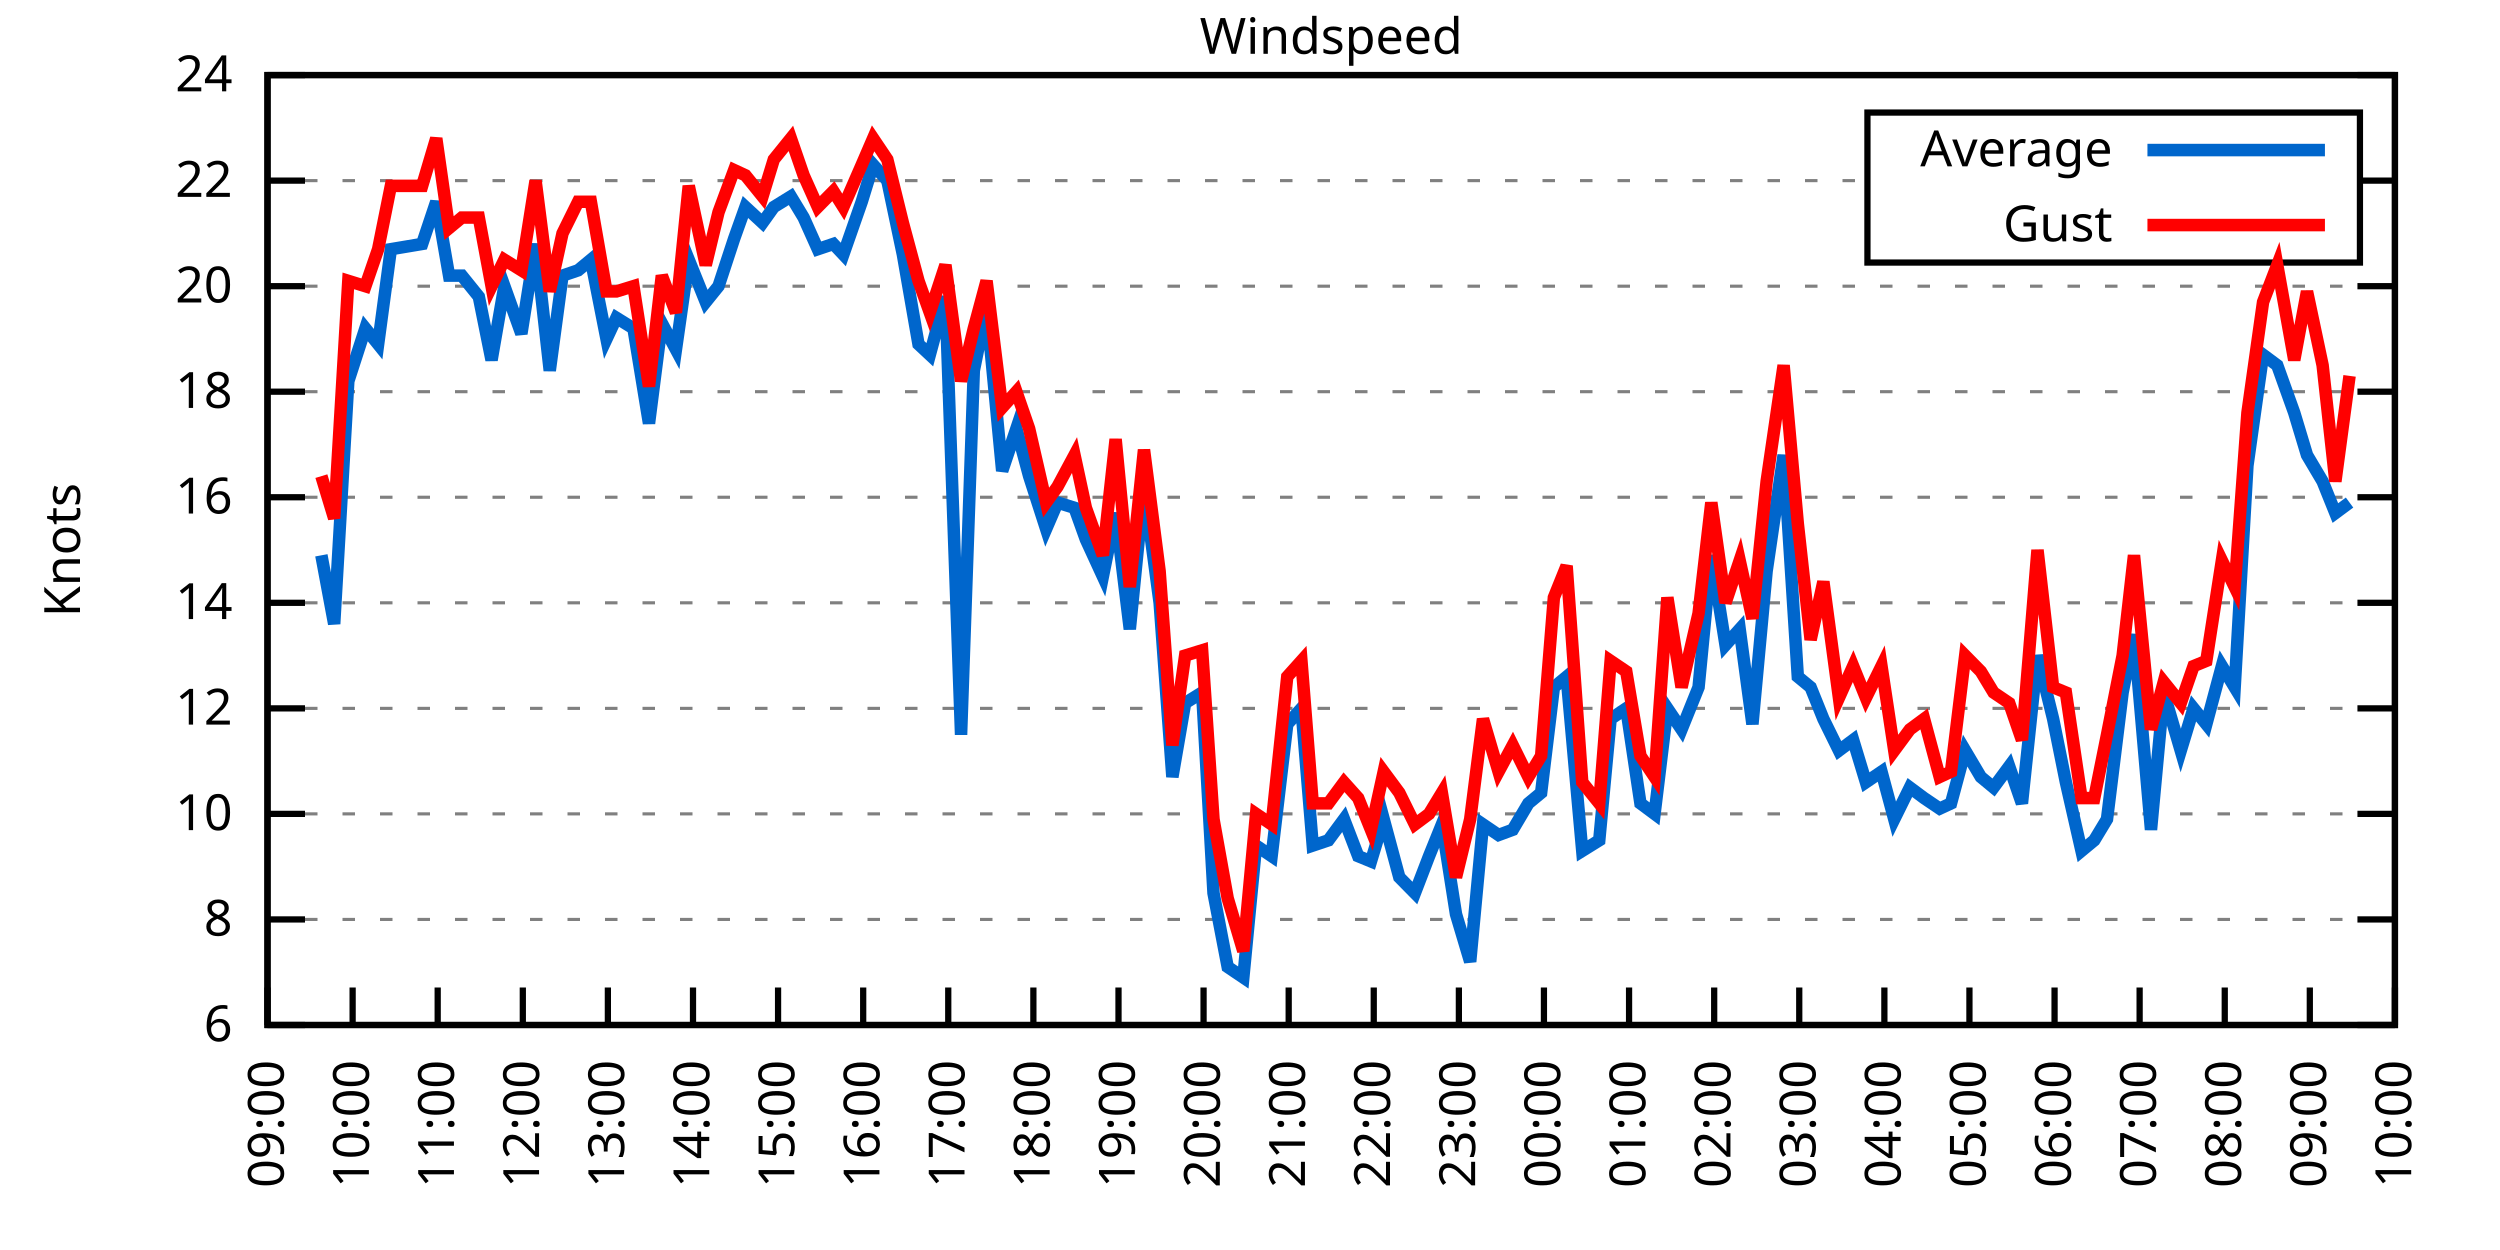
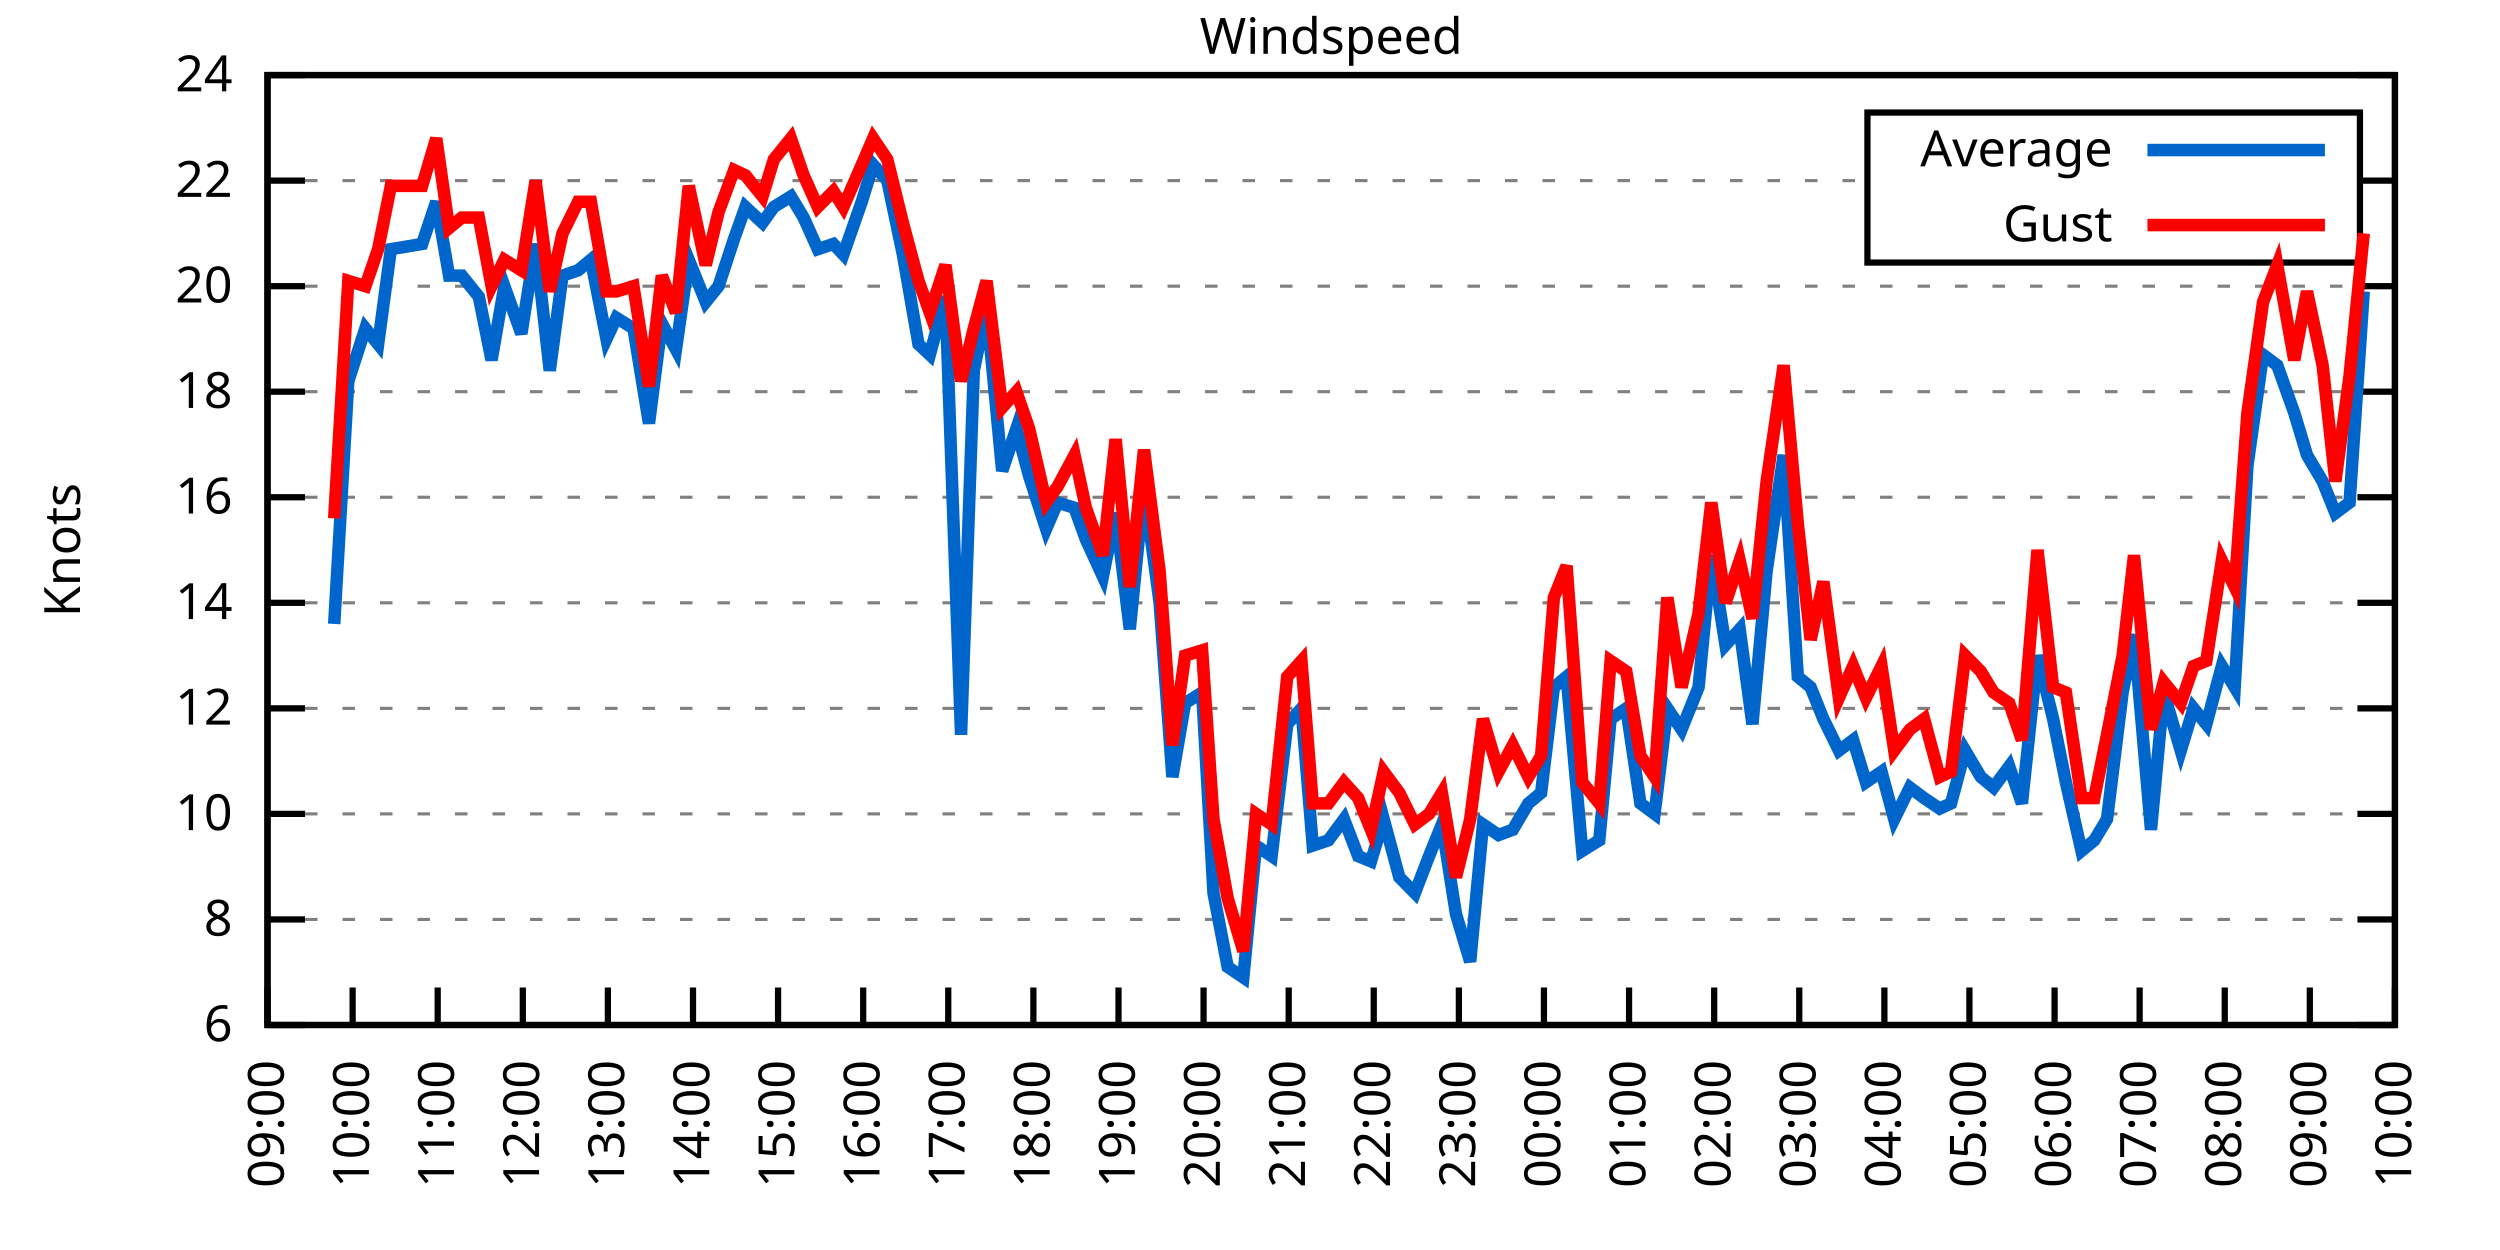
<svg xmlns="http://www.w3.org/2000/svg" xmlns:xlink="http://www.w3.org/1999/xlink" width="400" height="200" viewBox="0 0 400 200">
  <g id="gnuplot_canvas">
    <rect x="0" y="0" width="400" height="200" fill="none" />
    <defs>
      <circle id="gpDot" r="0.5" stroke-width="0.5" stroke="currentColor" />
      <path id="gpPt0" stroke-width="0.333" stroke="currentColor" d="M-1,0 h2 M0,-1 v2" />
      <path id="gpPt1" stroke-width="0.333" stroke="currentColor" d="M-1,-1 L1,1 M1,-1 L-1,1" />
      <path id="gpPt2" stroke-width="0.333" stroke="currentColor" d="M-1,0 L1,0 M0,-1 L0,1 M-1,-1 L1,1 M-1,1 L1,-1" />
      <rect id="gpPt3" stroke-width="0.333" stroke="currentColor" x="-1" y="-1" width="2" height="2" />
      <rect id="gpPt4" stroke-width="0.333" stroke="currentColor" fill="currentColor" x="-1" y="-1" width="2" height="2" />
      <circle id="gpPt5" stroke-width="0.333" stroke="currentColor" cx="0" cy="0" r="1" />
      <use xlink:href="#gpPt5" id="gpPt6" fill="currentColor" stroke="none" />
      <path id="gpPt7" stroke-width="0.333" stroke="currentColor" d="M0,-1.33 L-1.33,0.67 L1.33,0.67 z" />
      <use xlink:href="#gpPt7" id="gpPt8" fill="currentColor" stroke="none" />
      <use xlink:href="#gpPt7" id="gpPt9" stroke="currentColor" transform="rotate(180)" />
      <use xlink:href="#gpPt9" id="gpPt10" fill="currentColor" stroke="none" />
      <use xlink:href="#gpPt3" id="gpPt11" stroke="currentColor" transform="rotate(45)" />
      <use xlink:href="#gpPt11" id="gpPt12" fill="currentColor" stroke="none" />
      <path id="gpPt13" stroke-width="0.333" stroke="currentColor" d="M0,1.330 L1.265,0.411 L0.782,-1.067 L-0.782,-1.076 L-1.265,0.411 z" />
      <use xlink:href="#gpPt13" id="gpPt14" fill="currentColor" stroke="none" />
      <filter id="textbox" filterUnits="objectBoundingBox" x="0" y="0" height="1" width="1">
        <feFlood flood-color="white" flood-opacity="1" result="bgnd" />
        <feComposite in="SourceGraphic" in2="bgnd" operator="atop" />
      </filter>
      <filter id="greybox" filterUnits="objectBoundingBox" x="0" y="0" height="1" width="1">
        <feFlood flood-color="lightgrey" flood-opacity="1" result="grey" />
        <feComposite in="SourceGraphic" in2="grey" operator="atop" />
      </filter>
    </defs>
    <g fill="none" color="white" stroke="currentColor" stroke-width="1.00" stroke-linecap="butt" stroke-linejoin="miter">
</g>
    <g fill="none" color="black" stroke="currentColor" stroke-width="1.00" stroke-linecap="butt" stroke-linejoin="miter">
      <g stroke="none" shape-rendering="crispEdges">
        <polygon fill="rgb(255, 255, 255)" points="42.80,164.00 383.18,164.00 383.18,12.02 42.80,12.02 " />
      </g>
    </g>
    <g fill="none" color="black" stroke="currentColor" stroke-width="1.00" stroke-linecap="butt" stroke-linejoin="miter">
</g>
    <g fill="none" color="black" stroke="black" stroke-width="0.50" stroke-linecap="butt" stroke-linejoin="miter">
</g>
    <g fill="none" color="gray" stroke="currentColor" stroke-width="0.50" stroke-linecap="butt" stroke-linejoin="miter">
      <path stroke="gray" stroke-dasharray="2,4" class="gridline" d="M42.80,164.00 L383.19,164.00  " />
    </g>
    <g fill="none" color="gray" stroke="gray" stroke-width="1.00" stroke-linecap="butt" stroke-linejoin="miter">
</g>
    <g fill="none" color="black" stroke="currentColor" stroke-width="1.00" stroke-linecap="butt" stroke-linejoin="miter">
      <path stroke="black" d="M42.80,164.00 L48.80,164.00 M383.19,164.00 L377.19,164.00  " />
      <g transform="translate(37.20,166.60)" stroke="none" fill="black" font-family="Sans" font-size="8.00" text-anchor="end">
        <text>
          <tspan font-family="Sans"> 6</tspan>
        </text>
      </g>
    </g>
    <g fill="none" color="black" stroke="currentColor" stroke-width="1.00" stroke-linecap="butt" stroke-linejoin="miter">
</g>
    <g fill="none" color="black" stroke="black" stroke-width="0.50" stroke-linecap="butt" stroke-linejoin="miter">
</g>
    <g fill="none" color="gray" stroke="currentColor" stroke-width="0.50" stroke-linecap="butt" stroke-linejoin="miter">
      <path stroke="gray" stroke-dasharray="2,4" class="gridline" d="M42.80,147.11 L383.19,147.11  " />
    </g>
    <g fill="none" color="gray" stroke="gray" stroke-width="1.00" stroke-linecap="butt" stroke-linejoin="miter">
</g>
    <g fill="none" color="black" stroke="currentColor" stroke-width="1.00" stroke-linecap="butt" stroke-linejoin="miter">
      <path stroke="black" d="M42.80,147.11 L48.80,147.11 M383.19,147.11 L377.19,147.11  " />
      <g transform="translate(37.20,149.71)" stroke="none" fill="black" font-family="Sans" font-size="8.00" text-anchor="end">
        <text>
          <tspan font-family="Sans"> 8</tspan>
        </text>
      </g>
    </g>
    <g fill="none" color="black" stroke="currentColor" stroke-width="1.00" stroke-linecap="butt" stroke-linejoin="miter">
</g>
    <g fill="none" color="black" stroke="black" stroke-width="0.50" stroke-linecap="butt" stroke-linejoin="miter">
</g>
    <g fill="none" color="gray" stroke="currentColor" stroke-width="0.50" stroke-linecap="butt" stroke-linejoin="miter">
      <path stroke="gray" stroke-dasharray="2,4" class="gridline" d="M42.80,130.22 L383.19,130.22  " />
    </g>
    <g fill="none" color="gray" stroke="gray" stroke-width="1.00" stroke-linecap="butt" stroke-linejoin="miter">
</g>
    <g fill="none" color="black" stroke="currentColor" stroke-width="1.00" stroke-linecap="butt" stroke-linejoin="miter">
      <path stroke="black" d="M42.80,130.22 L48.80,130.22 M383.19,130.22 L377.19,130.22  " />
      <g transform="translate(37.20,132.82)" stroke="none" fill="black" font-family="Sans" font-size="8.00" text-anchor="end">
        <text>
          <tspan font-family="Sans"> 10</tspan>
        </text>
      </g>
    </g>
    <g fill="none" color="black" stroke="currentColor" stroke-width="1.00" stroke-linecap="butt" stroke-linejoin="miter">
</g>
    <g fill="none" color="black" stroke="black" stroke-width="0.50" stroke-linecap="butt" stroke-linejoin="miter">
</g>
    <g fill="none" color="gray" stroke="currentColor" stroke-width="0.50" stroke-linecap="butt" stroke-linejoin="miter">
      <path stroke="gray" stroke-dasharray="2,4" class="gridline" d="M42.80,113.34 L383.19,113.34  " />
    </g>
    <g fill="none" color="gray" stroke="gray" stroke-width="1.00" stroke-linecap="butt" stroke-linejoin="miter">
</g>
    <g fill="none" color="black" stroke="currentColor" stroke-width="1.00" stroke-linecap="butt" stroke-linejoin="miter">
      <path stroke="black" d="M42.80,113.34 L48.80,113.34 M383.19,113.34 L377.19,113.34  " />
      <g transform="translate(37.20,115.94)" stroke="none" fill="black" font-family="Sans" font-size="8.00" text-anchor="end">
        <text>
          <tspan font-family="Sans"> 12</tspan>
        </text>
      </g>
    </g>
    <g fill="none" color="black" stroke="currentColor" stroke-width="1.00" stroke-linecap="butt" stroke-linejoin="miter">
</g>
    <g fill="none" color="black" stroke="black" stroke-width="0.50" stroke-linecap="butt" stroke-linejoin="miter">
</g>
    <g fill="none" color="gray" stroke="currentColor" stroke-width="0.50" stroke-linecap="butt" stroke-linejoin="miter">
      <path stroke="gray" stroke-dasharray="2,4" class="gridline" d="M42.80,96.45 L383.19,96.45  " />
    </g>
    <g fill="none" color="gray" stroke="gray" stroke-width="1.00" stroke-linecap="butt" stroke-linejoin="miter">
</g>
    <g fill="none" color="black" stroke="currentColor" stroke-width="1.00" stroke-linecap="butt" stroke-linejoin="miter">
      <path stroke="black" d="M42.80,96.45 L48.80,96.45 M383.19,96.45 L377.19,96.45  " />
      <g transform="translate(37.20,99.05)" stroke="none" fill="black" font-family="Sans" font-size="8.00" text-anchor="end">
        <text>
          <tspan font-family="Sans"> 14</tspan>
        </text>
      </g>
    </g>
    <g fill="none" color="black" stroke="currentColor" stroke-width="1.00" stroke-linecap="butt" stroke-linejoin="miter">
</g>
    <g fill="none" color="black" stroke="black" stroke-width="0.50" stroke-linecap="butt" stroke-linejoin="miter">
</g>
    <g fill="none" color="gray" stroke="currentColor" stroke-width="0.50" stroke-linecap="butt" stroke-linejoin="miter">
      <path stroke="gray" stroke-dasharray="2,4" class="gridline" d="M42.80,79.56 L383.19,79.56  " />
    </g>
    <g fill="none" color="gray" stroke="gray" stroke-width="1.00" stroke-linecap="butt" stroke-linejoin="miter">
</g>
    <g fill="none" color="black" stroke="currentColor" stroke-width="1.00" stroke-linecap="butt" stroke-linejoin="miter">
      <path stroke="black" d="M42.80,79.56 L48.80,79.56 M383.19,79.56 L377.19,79.56  " />
      <g transform="translate(37.20,82.16)" stroke="none" fill="black" font-family="Sans" font-size="8.00" text-anchor="end">
        <text>
          <tspan font-family="Sans"> 16</tspan>
        </text>
      </g>
    </g>
    <g fill="none" color="black" stroke="currentColor" stroke-width="1.00" stroke-linecap="butt" stroke-linejoin="miter">
</g>
    <g fill="none" color="black" stroke="black" stroke-width="0.50" stroke-linecap="butt" stroke-linejoin="miter">
</g>
    <g fill="none" color="gray" stroke="currentColor" stroke-width="0.50" stroke-linecap="butt" stroke-linejoin="miter">
      <path stroke="gray" stroke-dasharray="2,4" class="gridline" d="M42.80,62.67 L383.19,62.67  " />
    </g>
    <g fill="none" color="gray" stroke="gray" stroke-width="1.00" stroke-linecap="butt" stroke-linejoin="miter">
</g>
    <g fill="none" color="black" stroke="currentColor" stroke-width="1.00" stroke-linecap="butt" stroke-linejoin="miter">
      <path stroke="black" d="M42.80,62.67 L48.80,62.67 M383.19,62.67 L377.19,62.67  " />
      <g transform="translate(37.20,65.27)" stroke="none" fill="black" font-family="Sans" font-size="8.00" text-anchor="end">
        <text>
          <tspan font-family="Sans"> 18</tspan>
        </text>
      </g>
    </g>
    <g fill="none" color="black" stroke="currentColor" stroke-width="1.00" stroke-linecap="butt" stroke-linejoin="miter">
</g>
    <g fill="none" color="black" stroke="black" stroke-width="0.50" stroke-linecap="butt" stroke-linejoin="miter">
</g>
    <g fill="none" color="gray" stroke="currentColor" stroke-width="0.50" stroke-linecap="butt" stroke-linejoin="miter">
      <path stroke="gray" stroke-dasharray="2,4" class="gridline" d="M42.80,45.79 L383.19,45.79  " />
    </g>
    <g fill="none" color="gray" stroke="gray" stroke-width="1.00" stroke-linecap="butt" stroke-linejoin="miter">
</g>
    <g fill="none" color="black" stroke="currentColor" stroke-width="1.00" stroke-linecap="butt" stroke-linejoin="miter">
      <path stroke="black" d="M42.80,45.79 L48.80,45.79 M383.19,45.79 L377.19,45.79  " />
      <g transform="translate(37.20,48.39)" stroke="none" fill="black" font-family="Sans" font-size="8.00" text-anchor="end">
        <text>
          <tspan font-family="Sans"> 20</tspan>
        </text>
      </g>
    </g>
    <g fill="none" color="black" stroke="currentColor" stroke-width="1.00" stroke-linecap="butt" stroke-linejoin="miter">
</g>
    <g fill="none" color="black" stroke="black" stroke-width="0.50" stroke-linecap="butt" stroke-linejoin="miter">
</g>
    <g fill="none" color="gray" stroke="currentColor" stroke-width="0.50" stroke-linecap="butt" stroke-linejoin="miter">
      <path stroke="gray" stroke-dasharray="2,4" class="gridline" d="M42.80,28.90 L298.79,28.90 M377.59,28.90 L383.19,28.90  " />
    </g>
    <g fill="none" color="gray" stroke="gray" stroke-width="1.00" stroke-linecap="butt" stroke-linejoin="miter">
</g>
    <g fill="none" color="black" stroke="currentColor" stroke-width="1.00" stroke-linecap="butt" stroke-linejoin="miter">
      <path stroke="black" d="M42.80,28.90 L48.80,28.90 M383.19,28.90 L377.19,28.90  " />
      <g transform="translate(37.20,31.50)" stroke="none" fill="black" font-family="Sans" font-size="8.00" text-anchor="end">
        <text>
          <tspan font-family="Sans"> 22</tspan>
        </text>
      </g>
    </g>
    <g fill="none" color="black" stroke="currentColor" stroke-width="1.00" stroke-linecap="butt" stroke-linejoin="miter">
</g>
    <g fill="none" color="black" stroke="black" stroke-width="0.50" stroke-linecap="butt" stroke-linejoin="miter">
</g>
    <g fill="none" color="gray" stroke="currentColor" stroke-width="0.50" stroke-linecap="butt" stroke-linejoin="miter">
      <path stroke="gray" stroke-dasharray="2,4" class="gridline" d="M42.80,12.01 L383.19,12.01  " />
    </g>
    <g fill="none" color="gray" stroke="gray" stroke-width="1.00" stroke-linecap="butt" stroke-linejoin="miter">
</g>
    <g fill="none" color="black" stroke="currentColor" stroke-width="1.00" stroke-linecap="butt" stroke-linejoin="miter">
      <path stroke="black" d="M42.80,12.01 L48.80,12.01 M383.19,12.01 L377.19,12.01  " />
      <g transform="translate(37.20,14.61)" stroke="none" fill="black" font-family="Sans" font-size="8.00" text-anchor="end">
        <text>
          <tspan font-family="Sans"> 24</tspan>
        </text>
      </g>
    </g>
    <g fill="none" color="black" stroke="currentColor" stroke-width="1.00" stroke-linecap="butt" stroke-linejoin="miter">
      <path stroke="black" d="M42.80,164.00 L42.80,158.00  " />
      <g transform="translate(45.40,169.60) rotate(270.00)" stroke="none" fill="black" font-family="Sans" font-size="8.00" text-anchor="end">
        <text>
          <tspan font-family="Sans">09:00</tspan>
        </text>
      </g>
    </g>
    <g fill="none" color="black" stroke="currentColor" stroke-width="1.00" stroke-linecap="butt" stroke-linejoin="miter">
      <path stroke="black" d="M56.42,164.00 L56.42,158.00  " />
      <g transform="translate(59.02,169.60) rotate(270.00)" stroke="none" fill="black" font-family="Sans" font-size="8.00" text-anchor="end">
        <text>
          <tspan font-family="Sans">10:00</tspan>
        </text>
      </g>
    </g>
    <g fill="none" color="black" stroke="currentColor" stroke-width="1.00" stroke-linecap="butt" stroke-linejoin="miter">
      <path stroke="black" d="M70.03,164.00 L70.03,158.00  " />
      <g transform="translate(72.63,169.60) rotate(270.00)" stroke="none" fill="black" font-family="Sans" font-size="8.00" text-anchor="end">
        <text>
          <tspan font-family="Sans">11:00</tspan>
        </text>
      </g>
    </g>
    <g fill="none" color="black" stroke="currentColor" stroke-width="1.00" stroke-linecap="butt" stroke-linejoin="miter">
      <path stroke="black" d="M83.65,164.00 L83.65,158.00  " />
      <g transform="translate(86.25,169.60) rotate(270.00)" stroke="none" fill="black" font-family="Sans" font-size="8.00" text-anchor="end">
        <text>
          <tspan font-family="Sans">12:00</tspan>
        </text>
      </g>
    </g>
    <g fill="none" color="black" stroke="currentColor" stroke-width="1.00" stroke-linecap="butt" stroke-linejoin="miter">
      <path stroke="black" d="M97.26,164.00 L97.26,158.00  " />
      <g transform="translate(99.86,169.60) rotate(270.00)" stroke="none" fill="black" font-family="Sans" font-size="8.00" text-anchor="end">
        <text>
          <tspan font-family="Sans">13:00</tspan>
        </text>
      </g>
    </g>
    <g fill="none" color="black" stroke="currentColor" stroke-width="1.00" stroke-linecap="butt" stroke-linejoin="miter">
      <path stroke="black" d="M110.88,164.00 L110.88,158.00  " />
      <g transform="translate(113.48,169.60) rotate(270.00)" stroke="none" fill="black" font-family="Sans" font-size="8.00" text-anchor="end">
        <text>
          <tspan font-family="Sans">14:00</tspan>
        </text>
      </g>
    </g>
    <g fill="none" color="black" stroke="currentColor" stroke-width="1.00" stroke-linecap="butt" stroke-linejoin="miter">
      <path stroke="black" d="M124.49,164.00 L124.49,158.00  " />
      <g transform="translate(127.09,169.60) rotate(270.00)" stroke="none" fill="black" font-family="Sans" font-size="8.00" text-anchor="end">
        <text>
          <tspan font-family="Sans">15:00</tspan>
        </text>
      </g>
    </g>
    <g fill="none" color="black" stroke="currentColor" stroke-width="1.00" stroke-linecap="butt" stroke-linejoin="miter">
      <path stroke="black" d="M138.11,164.00 L138.11,158.00  " />
      <g transform="translate(140.71,169.60) rotate(270.00)" stroke="none" fill="black" font-family="Sans" font-size="8.00" text-anchor="end">
        <text>
          <tspan font-family="Sans">16:00</tspan>
        </text>
      </g>
    </g>
    <g fill="none" color="black" stroke="currentColor" stroke-width="1.00" stroke-linecap="butt" stroke-linejoin="miter">
      <path stroke="black" d="M151.72,164.00 L151.72,158.00  " />
      <g transform="translate(154.32,169.60) rotate(270.00)" stroke="none" fill="black" font-family="Sans" font-size="8.00" text-anchor="end">
        <text>
          <tspan font-family="Sans">17:00</tspan>
        </text>
      </g>
    </g>
    <g fill="none" color="black" stroke="currentColor" stroke-width="1.00" stroke-linecap="butt" stroke-linejoin="miter">
      <path stroke="black" d="M165.34,164.00 L165.34,158.00  " />
      <g transform="translate(167.94,169.60) rotate(270.00)" stroke="none" fill="black" font-family="Sans" font-size="8.00" text-anchor="end">
        <text>
          <tspan font-family="Sans">18:00</tspan>
        </text>
      </g>
    </g>
    <g fill="none" color="black" stroke="currentColor" stroke-width="1.00" stroke-linecap="butt" stroke-linejoin="miter">
      <path stroke="black" d="M178.96,164.00 L178.96,158.00  " />
      <g transform="translate(181.56,169.60) rotate(270.00)" stroke="none" fill="black" font-family="Sans" font-size="8.00" text-anchor="end">
        <text>
          <tspan font-family="Sans">19:00</tspan>
        </text>
      </g>
    </g>
    <g fill="none" color="black" stroke="currentColor" stroke-width="1.00" stroke-linecap="butt" stroke-linejoin="miter">
      <path stroke="black" d="M192.57,164.00 L192.57,158.00  " />
      <g transform="translate(195.17,169.60) rotate(270.00)" stroke="none" fill="black" font-family="Sans" font-size="8.00" text-anchor="end">
        <text>
          <tspan font-family="Sans">20:00</tspan>
        </text>
      </g>
    </g>
    <g fill="none" color="black" stroke="currentColor" stroke-width="1.00" stroke-linecap="butt" stroke-linejoin="miter">
      <path stroke="black" d="M206.19,164.00 L206.19,158.00  " />
      <g transform="translate(208.79,169.60) rotate(270.00)" stroke="none" fill="black" font-family="Sans" font-size="8.00" text-anchor="end">
        <text>
          <tspan font-family="Sans">21:00</tspan>
        </text>
      </g>
    </g>
    <g fill="none" color="black" stroke="currentColor" stroke-width="1.00" stroke-linecap="butt" stroke-linejoin="miter">
      <path stroke="black" d="M219.80,164.00 L219.80,158.00  " />
      <g transform="translate(222.40,169.60) rotate(270.00)" stroke="none" fill="black" font-family="Sans" font-size="8.00" text-anchor="end">
        <text>
          <tspan font-family="Sans">22:00</tspan>
        </text>
      </g>
    </g>
    <g fill="none" color="black" stroke="currentColor" stroke-width="1.00" stroke-linecap="butt" stroke-linejoin="miter">
      <path stroke="black" d="M233.42,164.00 L233.42,158.00  " />
      <g transform="translate(236.02,169.60) rotate(270.00)" stroke="none" fill="black" font-family="Sans" font-size="8.00" text-anchor="end">
        <text>
          <tspan font-family="Sans">23:00</tspan>
        </text>
      </g>
    </g>
    <g fill="none" color="black" stroke="currentColor" stroke-width="1.00" stroke-linecap="butt" stroke-linejoin="miter">
      <path stroke="black" d="M247.03,164.00 L247.03,158.00  " />
      <g transform="translate(249.63,169.60) rotate(270.00)" stroke="none" fill="black" font-family="Sans" font-size="8.00" text-anchor="end">
        <text>
          <tspan font-family="Sans">00:00</tspan>
        </text>
      </g>
    </g>
    <g fill="none" color="black" stroke="currentColor" stroke-width="1.00" stroke-linecap="butt" stroke-linejoin="miter">
      <path stroke="black" d="M260.65,164.00 L260.65,158.00  " />
      <g transform="translate(263.25,169.60) rotate(270.00)" stroke="none" fill="black" font-family="Sans" font-size="8.00" text-anchor="end">
        <text>
          <tspan font-family="Sans">01:00</tspan>
        </text>
      </g>
    </g>
    <g fill="none" color="black" stroke="currentColor" stroke-width="1.00" stroke-linecap="butt" stroke-linejoin="miter">
      <path stroke="black" d="M274.27,164.00 L274.27,158.00  " />
      <g transform="translate(276.87,169.60) rotate(270.00)" stroke="none" fill="black" font-family="Sans" font-size="8.00" text-anchor="end">
        <text>
          <tspan font-family="Sans">02:00</tspan>
        </text>
      </g>
    </g>
    <g fill="none" color="black" stroke="currentColor" stroke-width="1.00" stroke-linecap="butt" stroke-linejoin="miter">
      <path stroke="black" d="M287.88,164.00 L287.88,158.00  " />
      <g transform="translate(290.48,169.60) rotate(270.00)" stroke="none" fill="black" font-family="Sans" font-size="8.00" text-anchor="end">
        <text>
          <tspan font-family="Sans">03:00</tspan>
        </text>
      </g>
    </g>
    <g fill="none" color="black" stroke="currentColor" stroke-width="1.00" stroke-linecap="butt" stroke-linejoin="miter">
      <path stroke="black" d="M301.50,164.00 L301.50,158.00  " />
      <g transform="translate(304.10,169.60) rotate(270.00)" stroke="none" fill="black" font-family="Sans" font-size="8.00" text-anchor="end">
        <text>
          <tspan font-family="Sans">04:00</tspan>
        </text>
      </g>
    </g>
    <g fill="none" color="black" stroke="currentColor" stroke-width="1.00" stroke-linecap="butt" stroke-linejoin="miter">
      <path stroke="black" d="M315.11,164.00 L315.11,158.00  " />
      <g transform="translate(317.71,169.60) rotate(270.00)" stroke="none" fill="black" font-family="Sans" font-size="8.00" text-anchor="end">
        <text>
          <tspan font-family="Sans">05:00</tspan>
        </text>
      </g>
    </g>
    <g fill="none" color="black" stroke="currentColor" stroke-width="1.00" stroke-linecap="butt" stroke-linejoin="miter">
      <path stroke="black" d="M328.73,164.00 L328.73,158.00  " />
      <g transform="translate(331.33,169.60) rotate(270.00)" stroke="none" fill="black" font-family="Sans" font-size="8.00" text-anchor="end">
        <text>
          <tspan font-family="Sans">06:00</tspan>
        </text>
      </g>
    </g>
    <g fill="none" color="black" stroke="currentColor" stroke-width="1.00" stroke-linecap="butt" stroke-linejoin="miter">
      <path stroke="black" d="M342.34,164.00 L342.34,158.00  " />
      <g transform="translate(344.94,169.60) rotate(270.00)" stroke="none" fill="black" font-family="Sans" font-size="8.00" text-anchor="end">
        <text>
          <tspan font-family="Sans">07:00</tspan>
        </text>
      </g>
    </g>
    <g fill="none" color="black" stroke="currentColor" stroke-width="1.00" stroke-linecap="butt" stroke-linejoin="miter">
      <path stroke="black" d="M355.96,164.00 L355.96,158.00  " />
      <g transform="translate(358.56,169.60) rotate(270.00)" stroke="none" fill="black" font-family="Sans" font-size="8.00" text-anchor="end">
        <text>
          <tspan font-family="Sans">08:00</tspan>
        </text>
      </g>
    </g>
    <g fill="none" color="black" stroke="currentColor" stroke-width="1.00" stroke-linecap="butt" stroke-linejoin="miter">
      <path stroke="black" d="M369.57,164.00 L369.57,158.00  " />
      <g transform="translate(372.17,169.60) rotate(270.00)" stroke="none" fill="black" font-family="Sans" font-size="8.00" text-anchor="end">
        <text>
          <tspan font-family="Sans">09:00</tspan>
        </text>
      </g>
    </g>
    <g fill="none" color="black" stroke="currentColor" stroke-width="1.00" stroke-linecap="butt" stroke-linejoin="miter">
      <path stroke="black" d="M383.19,164.00 L383.19,158.00  " />
      <g transform="translate(385.79,169.60) rotate(270.00)" stroke="none" fill="black" font-family="Sans" font-size="8.00" text-anchor="end">
        <text>
          <tspan font-family="Sans">10:00</tspan>
        </text>
      </g>
    </g>
    <g fill="none" color="black" stroke="currentColor" stroke-width="1.00" stroke-linecap="butt" stroke-linejoin="miter">
</g>
    <g fill="none" color="black" stroke="currentColor" stroke-width="1.00" stroke-linecap="butt" stroke-linejoin="miter">
      <path stroke="black" d="M42.80,12.01 L42.80,164.00 L383.19,164.00 L383.19,12.01 L42.80,12.01 Z  " />
    </g>
    <g fill="none" color="black" stroke="currentColor" stroke-width="1.00" stroke-linecap="butt" stroke-linejoin="miter">
</g>
    <g fill="none" color="black" stroke="currentColor" stroke-width="1.00" stroke-linecap="butt" stroke-linejoin="miter">
      <path stroke="black" d="M298.79,42.01 L298.79,18.01 L377.59,18.01 L377.59,42.01 L298.79,42.01 Z  " />
    </g>
    <g id="Windspeed_plot_1">
      <g fill="none" color="white" stroke="black" stroke-width="2.00" stroke-linecap="butt" stroke-linejoin="miter">
</g>
      <g fill="none" color="black" stroke="currentColor" stroke-width="2.00" stroke-linecap="butt" stroke-linejoin="miter">
        <g transform="translate(337.99,26.61)" stroke="none" fill="black" font-family="Sans" font-size="8.00" text-anchor="end">
          <text>
            <tspan font-family="Sans">Average</tspan>
          </text>
        </g>
      </g>
      <g fill="none" color="black" stroke="currentColor" stroke-width="2.00" stroke-linecap="butt" stroke-linejoin="miter">
-         <path stroke="rgb(  0, 102, 204)" d="M343.59,24.01 L371.99,24.01 M51.42,88.85 L53.47,99.83 L55.73,60.98 L58.46,52.54 L60.50,55.07 L62.54,39.87   L67.54,39.03 L69.80,32.28 L71.85,44.10 L73.89,44.10 L76.61,47.47 L78.65,57.61 L80.70,45.79 L83.42,53.39   L85.69,39.03 L87.96,59.30 L90.00,44.10 L92.50,43.25 L94.54,41.56 L97.04,54.23 L98.62,50.85 L101.35,52.54   L103.84,67.74 L105.89,51.70 L108.15,55.92 L110.20,41.56 L112.92,48.32 L114.96,45.79 L117.46,38.19 L119.27,33.12   L122.00,35.65 L123.81,33.12 L126.54,31.43 L128.58,34.81 L130.85,39.87 L133.34,39.03 L134.93,40.72 L137.88,32.28   L139.70,26.36 L141.97,28.90 L144.46,40.72 L146.96,55.07 L148.77,56.76 L151.27,47.47 L153.77,117.56 L155.81,59.30   L157.85,49.16 L160.35,75.34 L162.62,68.58 L164.66,76.18 L167.38,84.63 L169.20,80.41 L171.92,81.25 L173.74,86.32   L176.46,92.23 L178.50,82.09 L180.77,100.67 L183.04,77.87 L185.54,96.45 L187.58,124.31 L189.62,112.49 L192.34,110.80   L194.16,142.89 L196.43,154.71 L198.93,156.40 L200.97,135.29 L203.46,136.98 L205.96,115.87 L208.23,113.34 L210.04,135.29   L212.54,134.45 L215.04,131.07 L217.31,136.98 L219.35,137.82 L221.39,131.07 L223.89,140.36 L226.38,142.89 L228.65,136.98   L230.70,131.91 L232.96,146.27 L235.23,153.87 L237.28,131.91 L239.77,133.60 L242.04,132.76 L244.54,128.54 L246.58,126.85   L248.62,109.96 L250.66,108.27 L253.16,136.14 L255.88,134.45 L257.70,115.03 L260.20,113.34 L262.47,128.54 L264.73,130.22   L266.78,113.34 L269.05,116.71 L271.77,109.96 L273.81,88.85 L276.08,103.20 L278.35,100.67 L280.39,115.87 L282.66,91.38   L285.38,72.81 L287.65,108.27 L289.70,109.96 L291.74,115.03 L294.23,120.09 L296.50,118.40 L298.55,125.16 L301.04,123.47   L303.08,131.07 L305.58,126.00 L307.85,127.69 L310.35,129.38 L312.16,128.54 L314.43,120.09 L316.93,124.31 L318.97,126.00   L321.47,122.62 L323.51,128.54 L326.00,104.89 L328.50,115.03 L330.54,125.16 L333.04,136.14 L335.08,134.45 L337.12,131.07   L339.62,110.80 L341.44,101.52 L344.16,132.76 L346.20,110.80 L348.92,120.09 L350.97,113.34 L353.01,115.87 L355.50,106.58   L357.55,109.96 L359.59,74.49 L362.09,56.76 L364.36,58.45 L367.08,66.05 L369.12,72.81 L371.62,77.03 L373.66,82.09   L375.93,80.41  " />
+         <path stroke="rgb(  0, 102, 204)" d="M343.59,24.01 L371.99,24.01 M53.47,99.83 L55.73,60.98 L58.46,52.54 L60.50,55.07 L62.54,39.87 L67.54,39.03   L69.80,32.28 L71.85,44.10 L73.89,44.10 L76.61,47.47 L78.65,57.61 L80.70,45.79 L83.42,53.39 L85.69,39.03   L87.96,59.30 L90.00,44.10 L92.50,43.25 L94.54,41.56 L97.04,54.23 L98.62,50.85 L101.35,52.54 L103.84,67.74   L105.89,51.70 L108.15,55.92 L110.20,41.56 L112.92,48.32 L114.96,45.79 L117.46,38.19 L119.27,33.12 L122.00,35.65   L123.81,33.12 L126.54,31.43 L128.58,34.81 L130.85,39.87 L133.34,39.03 L134.93,40.72 L137.88,32.28 L139.70,26.36   L141.97,28.90 L144.46,40.72 L146.96,55.07 L148.77,56.76 L151.27,47.47 L153.77,117.56 L155.81,59.30 L157.85,49.16   L160.35,75.34 L162.62,68.58 L164.66,76.18 L167.38,84.63 L169.20,80.41 L171.92,81.25 L173.74,86.32 L176.46,92.23   L178.50,82.09 L180.77,100.67 L183.04,77.87 L185.54,96.45 L187.58,124.31 L189.62,112.49 L192.34,110.80 L194.16,142.89   L196.43,154.71 L198.93,156.40 L200.97,135.29 L203.46,136.98 L205.96,115.87 L208.23,113.34 L210.04,135.29 L212.54,134.45   L215.04,131.07 L217.31,136.98 L219.35,137.82 L221.39,131.07 L223.89,140.36 L226.38,142.89 L228.65,136.98 L230.70,131.91   L232.96,146.27 L235.23,153.87 L237.28,131.91 L239.77,133.60 L242.04,132.76 L244.54,128.54 L246.58,126.85 L248.62,109.96   L250.66,108.27 L253.16,136.14 L255.88,134.45 L257.70,115.03 L260.20,113.34 L262.47,128.54 L264.73,130.22 L266.78,113.34   L269.05,116.71 L271.77,109.96 L273.81,88.85 L276.08,103.20 L278.35,100.67 L280.39,115.87 L282.66,91.38 L285.38,72.81   L287.65,108.27 L289.70,109.96 L291.74,115.03 L294.23,120.09 L296.50,118.40 L298.55,125.16 L301.04,123.47 L303.08,131.07   L305.58,126.00 L307.85,127.69 L310.35,129.38 L312.16,128.54 L314.43,120.09 L316.93,124.31 L318.97,126.00 L321.47,122.62   L323.51,128.54 L326.00,104.89 L328.50,115.03 L330.54,125.16 L333.04,136.14 L335.08,134.45 L337.12,131.07 L339.62,110.80   L341.44,101.52 L344.16,132.76 L346.20,110.80 L348.92,120.09 L350.97,113.34 L353.01,115.87 L355.50,106.58 L357.55,109.96   L359.59,74.49 L362.09,56.76 L364.36,58.45 L367.08,66.05 L369.12,72.81 L371.62,77.03 L373.66,82.09 L375.93,80.41   L378.20,46.63  " />
      </g>
    </g>
    <g id="Windspeed_plot_2">
      <g fill="none" color="black" stroke="currentColor" stroke-width="2.00" stroke-linecap="butt" stroke-linejoin="miter">
        <g transform="translate(337.99,38.61)" stroke="none" fill="black" font-family="Sans" font-size="8.00" text-anchor="end">
          <text>
            <tspan font-family="Sans">Gust</tspan>
          </text>
        </g>
      </g>
      <g fill="none" color="black" stroke="currentColor" stroke-width="2.00" stroke-linecap="butt" stroke-linejoin="miter">
-         <path stroke="rgb(255,   0,   0)" d="M343.59,36.01 L371.99,36.01 M51.42,76.18 L53.47,82.94 L55.73,44.94 L58.46,45.79 L60.50,39.87 L62.54,29.74   L67.54,29.74 L69.80,22.14 L71.85,36.50 L73.89,34.81 L76.61,34.81 L78.65,45.79 L80.70,41.56 L83.42,43.25   L85.69,28.90 L87.96,46.63 L90.00,37.34 L92.50,32.28 L94.54,32.28 L97.04,46.63 L98.62,46.63 L101.35,45.79   L103.84,61.83 L105.89,44.10 L108.15,50.01 L110.20,29.74 L112.92,42.41 L114.96,33.96 L117.46,27.21 L119.27,28.05   L122.00,31.43 L123.81,25.52 L126.54,22.14 L128.58,28.05 L130.85,33.12 L133.34,30.59 L134.93,33.12 L137.88,26.36   L139.70,22.14 L141.97,25.52 L144.46,35.65 L146.96,44.94 L148.77,50.01 L151.27,42.41 L153.77,60.98 L155.81,52.54   L157.85,44.94 L160.35,65.21 L162.62,62.67 L164.66,68.58 L167.38,80.41 L169.20,77.87 L171.92,72.81 L173.74,81.25   L176.46,88.85 L178.50,70.27 L180.77,93.92 L183.04,71.96 L185.54,91.38 L187.58,119.25 L189.62,104.89 L192.34,104.05   L194.16,131.07 L196.43,143.73 L198.93,152.18 L200.97,130.22 L203.46,131.91 L205.96,108.27 L208.23,105.74 L210.04,128.54   L212.54,128.54 L215.04,125.16 L217.31,127.69 L219.35,132.76 L221.39,123.47 L223.89,126.85 L226.38,131.91 L228.65,130.22   L230.70,126.85 L232.96,140.36 L235.23,131.07 L237.28,115.03 L239.77,123.47 L242.04,119.25 L244.54,124.31 L246.58,120.94   L248.62,95.60 L250.66,90.54 L253.16,125.16 L255.88,128.54 L257.70,105.74 L260.20,107.43 L262.47,120.94 L264.73,124.31   L266.78,95.60 L269.05,109.96 L271.77,98.14 L273.81,80.41 L276.08,96.45 L278.35,89.69 L280.39,98.98 L282.66,77.03   L285.38,58.45 L287.65,83.78 L289.70,102.36 L291.74,93.07 L294.23,111.65 L296.50,106.58 L298.55,111.65 L301.04,106.58   L303.08,120.09 L305.58,116.71 L307.85,115.03 L310.35,124.31 L312.16,123.47 L314.43,104.89 L316.93,107.43 L318.97,110.80   L321.47,112.49 L323.51,118.40 L326.00,88.00 L328.50,109.96 L330.54,110.80 L333.04,127.69 L335.08,127.69 L337.12,117.56   L339.62,104.89 L341.44,88.85 L344.16,116.71 L346.20,109.11 L348.92,112.49 L350.97,106.58 L353.01,105.74 L355.50,89.69   L357.55,93.92 L359.59,66.05 L362.09,48.32 L364.36,42.41 L367.08,57.61 L369.12,46.63 L371.62,58.45 L373.66,77.03   L375.93,60.14  " />
+         <path stroke="rgb(255,   0,   0)" d="M343.59,36.01 L371.99,36.01 M53.47,82.94 L55.73,44.94 L58.46,45.79 L60.50,39.87 L62.54,29.74 L67.54,29.74   L69.80,22.14 L71.85,36.50 L73.89,34.81 L76.61,34.81 L78.65,45.79 L80.70,41.56 L83.42,43.25 L85.69,28.90   L87.96,46.63 L90.00,37.34 L92.50,32.28 L94.54,32.28 L97.04,46.63 L98.62,46.63 L101.35,45.79 L103.84,61.83   L105.89,44.10 L108.15,50.01 L110.20,29.74 L112.92,42.41 L114.96,33.96 L117.46,27.21 L119.27,28.05 L122.00,31.43   L123.81,25.52 L126.54,22.14 L128.58,28.05 L130.85,33.12 L133.34,30.59 L134.93,33.12 L137.88,26.36 L139.70,22.14   L141.97,25.52 L144.46,35.65 L146.96,44.94 L148.77,50.01 L151.27,42.41 L153.77,60.98 L155.81,52.54 L157.85,44.94   L160.35,65.21 L162.62,62.67 L164.66,68.58 L167.38,80.41 L169.20,77.87 L171.92,72.81 L173.74,81.25 L176.46,88.85   L178.50,70.27 L180.77,93.92 L183.04,71.96 L185.54,91.38 L187.58,119.25 L189.62,104.89 L192.34,104.05 L194.16,131.07   L196.43,143.73 L198.93,152.18 L200.97,130.22 L203.46,131.91 L205.96,108.27 L208.23,105.74 L210.04,128.54 L212.54,128.54   L215.04,125.16 L217.31,127.69 L219.35,132.76 L221.39,123.47 L223.89,126.85 L226.38,131.91 L228.65,130.22 L230.70,126.85   L232.96,140.36 L235.23,131.07 L237.28,115.03 L239.77,123.47 L242.04,119.25 L244.54,124.31 L246.58,120.94 L248.62,95.60   L250.66,90.54 L253.16,125.16 L255.88,128.54 L257.70,105.74 L260.20,107.43 L262.47,120.94 L264.73,124.31 L266.78,95.60   L269.05,109.96 L271.77,98.14 L273.81,80.41 L276.08,96.45 L278.35,89.69 L280.39,98.98 L282.66,77.03 L285.38,58.45   L287.65,83.78 L289.70,102.36 L291.74,93.07 L294.23,111.65 L296.50,106.58 L298.55,111.65 L301.04,106.58 L303.08,120.09   L305.58,116.71 L307.85,115.03 L310.35,124.31 L312.16,123.47 L314.43,104.89 L316.93,107.43 L318.97,110.80 L321.47,112.49   L323.51,118.40 L326.00,88.00 L328.50,109.96 L330.54,110.80 L333.04,127.69 L335.08,127.69 L337.12,117.56 L339.62,104.89   L341.44,88.85 L344.16,116.71 L346.20,109.11 L348.92,112.49 L350.97,106.58 L353.01,105.74 L355.50,89.69 L357.55,93.92   L359.59,66.05 L362.09,48.32 L364.36,42.41 L367.08,57.61 L369.12,46.63 L371.62,58.45 L373.66,77.03 L375.93,60.14   L378.20,37.34  " />
      </g>
    </g>
    <g fill="none" color="black" stroke="currentColor" stroke-width="2.00" stroke-linecap="butt" stroke-linejoin="miter">
</g>
    <g fill="none" color="black" stroke="black" stroke-width="1.00" stroke-linecap="butt" stroke-linejoin="miter">
</g>
    <g fill="none" color="black" stroke="currentColor" stroke-width="1.00" stroke-linecap="butt" stroke-linejoin="miter">
      <path stroke="black" d="M42.80,12.01 L42.80,164.00 L383.19,164.00 L383.19,12.01 L42.80,12.01 Z  " />
      <g transform="translate(12.80,88.01) rotate(270.00)" stroke="none" fill="black" font-family="Sans" font-size="8.00" text-anchor="middle">
        <text>
          <tspan font-family="Sans">Knots</tspan>
        </text>
      </g>
    </g>
    <g fill="none" color="black" stroke="currentColor" stroke-width="1.00" stroke-linecap="butt" stroke-linejoin="miter">
</g>
    <g fill="none" color="black" stroke="currentColor" stroke-width="1.00" stroke-linecap="butt" stroke-linejoin="miter">
      <g transform="translate(212.99,8.61)" stroke="none" fill="black" font-family="Sans" font-size="8.00" text-anchor="middle">
        <text>
          <tspan font-family="Sans">Windspeed</tspan>
        </text>
      </g>
    </g>
    <g fill="none" color="black" stroke="currentColor" stroke-width="1.00" stroke-linecap="butt" stroke-linejoin="miter">
</g>
  </g>
</svg>
